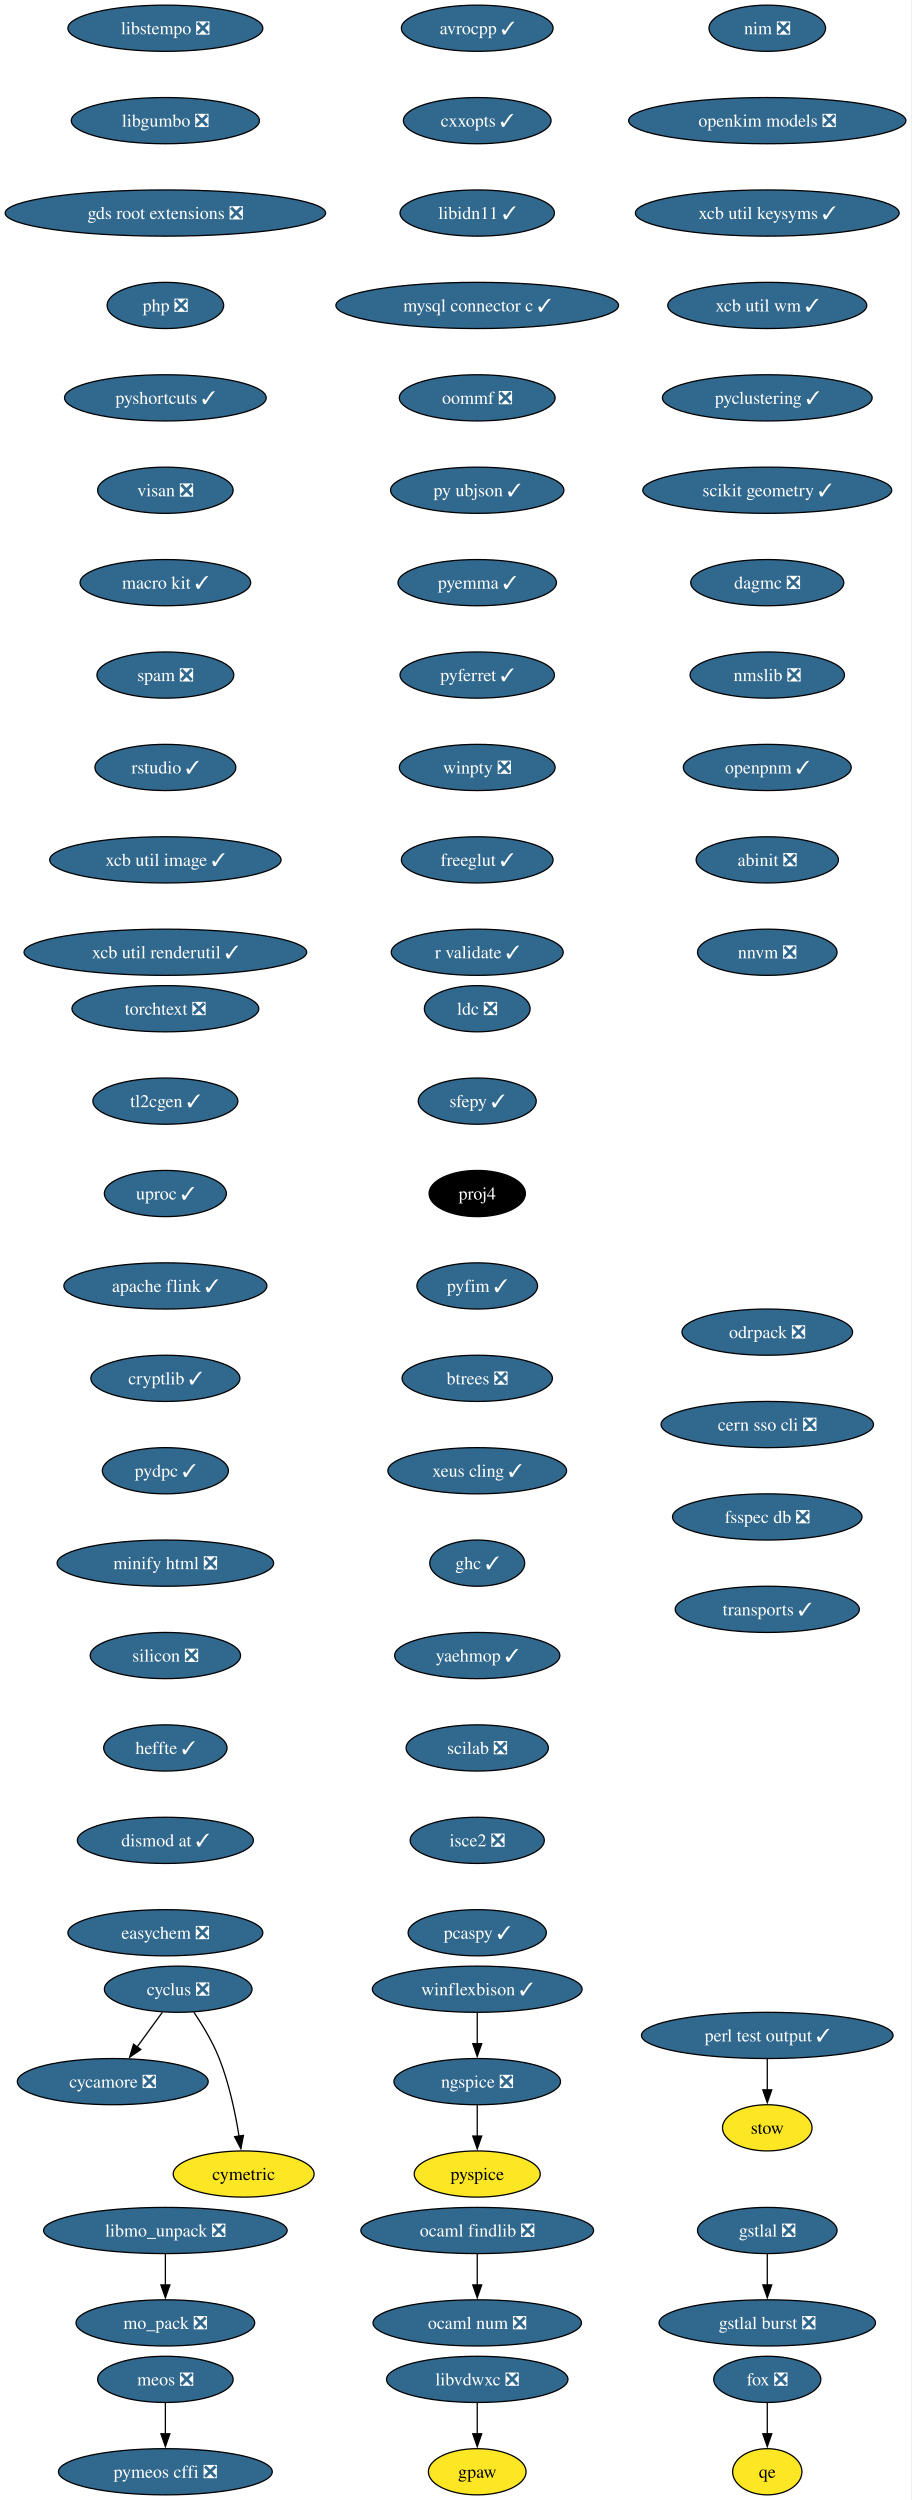
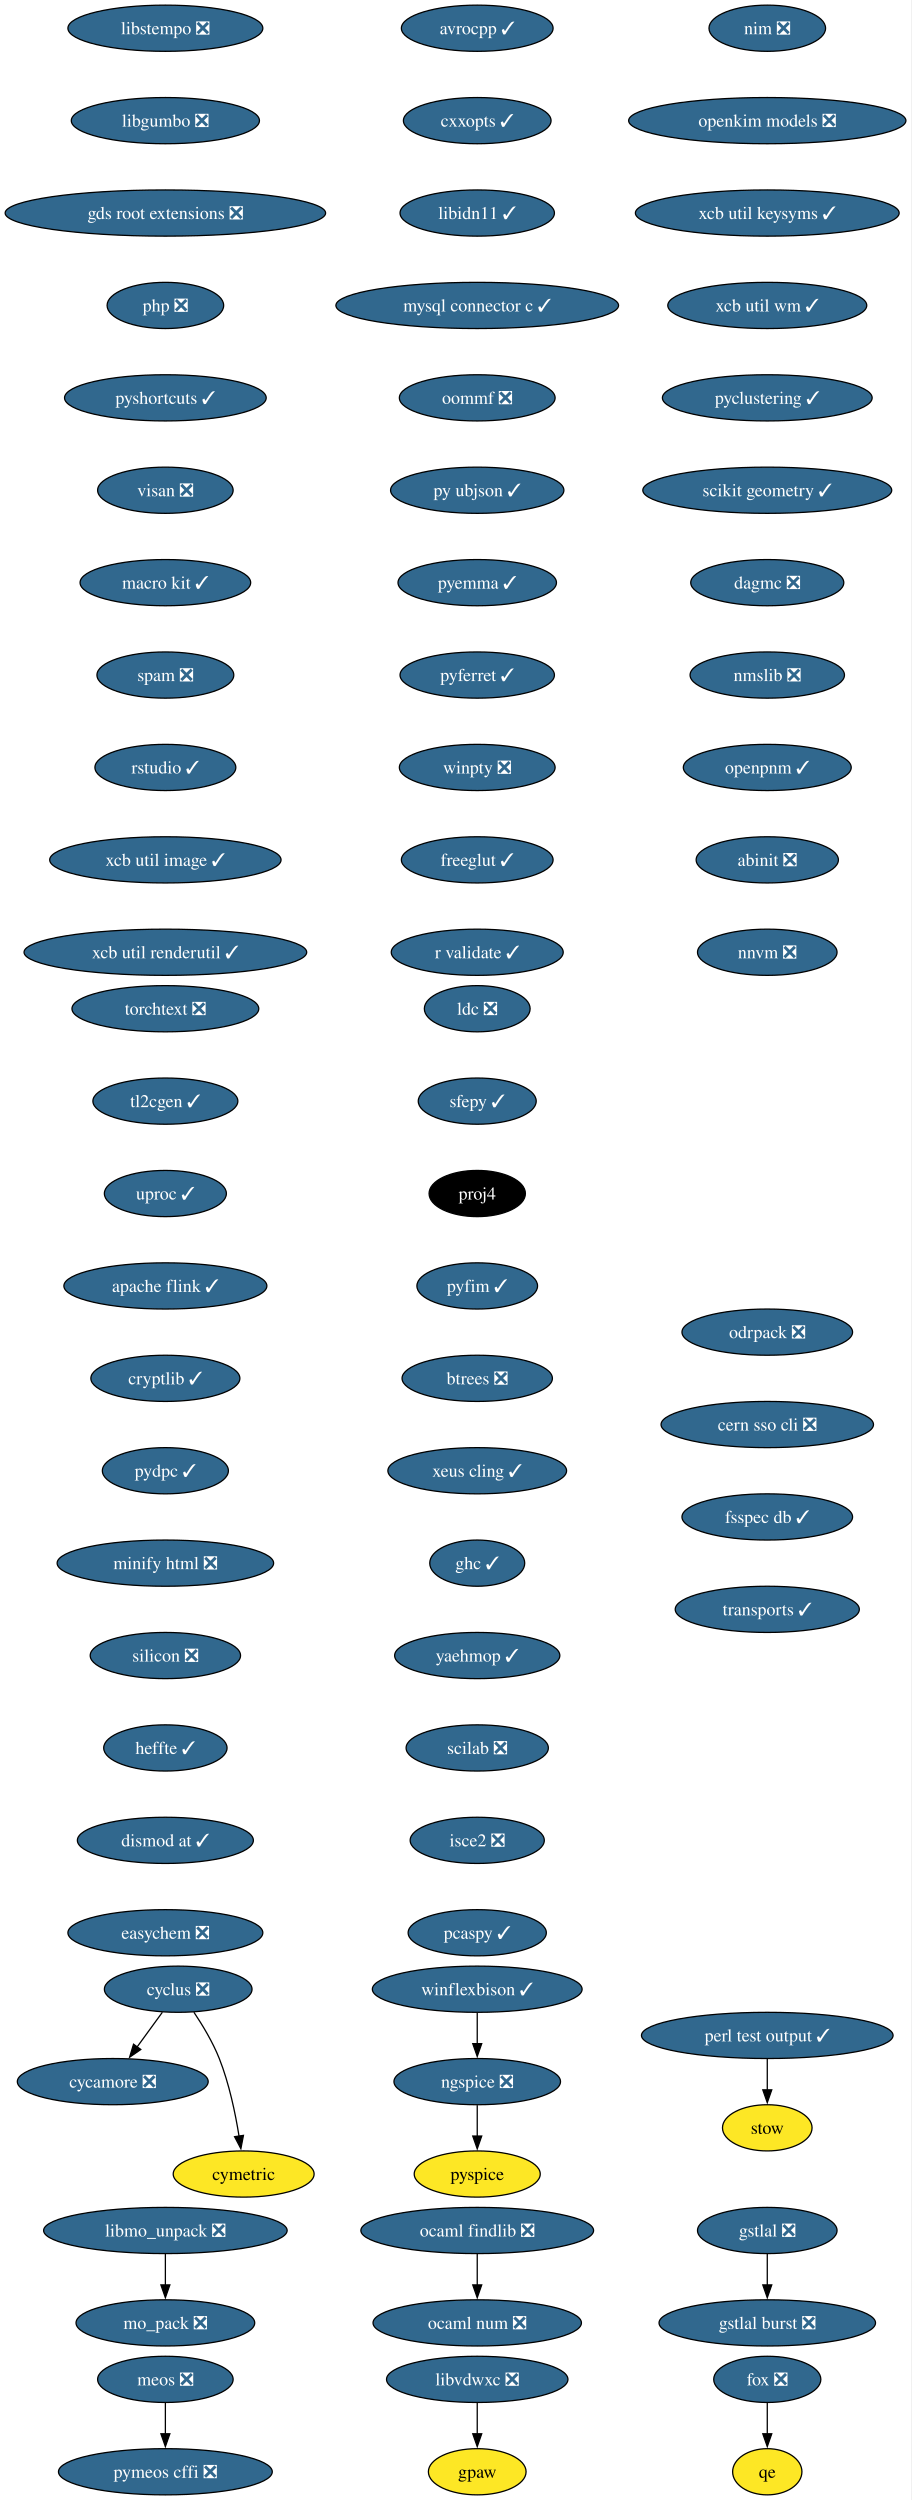
<svg xmlns="http://www.w3.org/2000/svg" xmlns:xlink="http://www.w3.org/1999/xlink" width="710pt" height="1948pt" viewBox="0.00 0.00 710.00 1948.00">
  <g id="graph0" class="graph" transform="scale(1 1) rotate(0) translate(4 1944)">
    <polygon fill="white" stroke="none" points="-4,4 -4,-1944 705.89,-1944 705.89,4 -4,4" />
    <g id="node1" class="node">
      <g id="a_node1">
        <a xlink:href="https://github.com/conda-forge/avrocpp-feedstock/pull/37" xlink:title="avrocpp ✓">
          <ellipse fill="#31688e" stroke="black" cx="367.86" cy="-1922" rx="59.1" ry="18" />
          <text xml:space="preserve" text-anchor="middle" x="367.86" y="-1917.33" font-family="Times,serif" font-size="14.00" fill="white">avrocpp ✓</text>
        </a>
      </g>
    </g>
    <g id="node2" class="node">
      <g id="a_node2">
        <a xlink:href="https://github.com/conda-forge/cxxopts-feedstock/pull/25" xlink:title="cxxopts ✓">
          <ellipse fill="#31688e" stroke="black" cx="367.86" cy="-1850" rx="57.52" ry="18" />
          <text xml:space="preserve" text-anchor="middle" x="367.86" y="-1845.33" font-family="Times,serif" font-size="14.00" fill="white">cxxopts ✓</text>
        </a>
      </g>
    </g>
    <g id="node3" class="node">
      <g id="a_node3">
        <a xlink:href="https://github.com/conda-forge/libidn11-feedstock/pull/12" xlink:title="libidn11 ✓">
          <ellipse fill="#31688e" stroke="black" cx="367.86" cy="-1778" rx="60.15" ry="18" />
          <text xml:space="preserve" text-anchor="middle" x="367.86" y="-1773.33" font-family="Times,serif" font-size="14.00" fill="white">libidn11 ✓</text>
        </a>
      </g>
    </g>
    <g id="node7" class="node">
      <g id="a_node7">
        <a xlink:href="https://github.com/conda-forge/mysql-connector-c-feedstock/pull/26" xlink:title="mysql connector c ✓">
          <ellipse fill="#31688e" stroke="black" cx="367.86" cy="-1706" rx="110.13" ry="18" />
          <text xml:space="preserve" text-anchor="middle" x="367.86" y="-1701.33" font-family="Times,serif" font-size="14.00" fill="white">mysql connector c ✓</text>
        </a>
      </g>
    </g>
    <g id="node4" class="node">
      <g id="a_node4">
        <a xlink:href="https://github.com/conda-forge/cycamore-feedstock/pull/31" xlink:title="cycamore ❎">
          <ellipse fill="#31688e" stroke="black" cx="83.86" cy="-322" rx="74.36" ry="18" />
          <text xml:space="preserve" text-anchor="middle" x="83.86" y="-317.32" font-family="Times,serif" font-size="14.00" fill="white">cycamore ❎</text>
        </a>
      </g>
    </g>
    <g id="node5" class="node">
      <g id="a_node5">
        <a xlink:href="https://github.com/conda-forge/cyclus-feedstock/pull/111" xlink:title="cyclus ❎">
          <ellipse fill="#31688e" stroke="black" cx="134.86" cy="-394" rx="57.52" ry="18" />
          <text xml:space="preserve" text-anchor="middle" x="134.86" y="-389.32" font-family="Times,serif" font-size="14.00" fill="white">cyclus ❎</text>
        </a>
      </g>
    </g>
    <g id="edge3" class="edge">
      <path fill="none" stroke="black" d="M122.52,-376.05C116.57,-367.89 109.3,-357.91 102.68,-348.82" />
      <polygon fill="black" stroke="black" points="105.7,-347.03 96.99,-341.01 100.05,-351.16 105.7,-347.03" />
    </g>
    <g id="node6" class="node">
      <g id="a_node6">
        <a xlink:href="https://github.com/conda-forge/cymetric-feedstock" xlink:title="cymetric">
          <ellipse fill="#fde725" stroke="black" cx="185.86" cy="-250" rx="54.89" ry="18" />
          <text xml:space="preserve" text-anchor="middle" x="185.86" y="-245.32" font-family="Times,serif" font-size="14.00">cymetric</text>
        </a>
      </g>
    </g>
    <g id="edge4" class="edge">
      <path fill="none" stroke="black" d="M147.07,-376.09C153.8,-366.04 161.8,-352.79 166.86,-340 174.56,-320.54 179.38,-297.4 182.24,-279.59" />
      <polygon fill="black" stroke="black" points="185.7,-280.12 183.69,-269.72 178.77,-279.1 185.7,-280.12" />
    </g>
    <g id="node10" class="node">
      <g id="a_node10">
        <a xlink:href="https://github.com/conda-forge/oommf-feedstock/pull/31" xlink:title="oommf ❎">
          <ellipse fill="#31688e" stroke="black" cx="367.86" cy="-1634" rx="60.68" ry="18" />
          <text xml:space="preserve" text-anchor="middle" x="367.86" y="-1629.33" font-family="Times,serif" font-size="14.00" fill="white">oommf ❎</text>
        </a>
      </g>
    </g>
    <g id="node8" class="node">
      <g id="a_node8">
        <a xlink:href="https://github.com/conda-forge/libmo_unpack-feedstock/pull/17" xlink:title="libmo_unpack ❎">
          <ellipse fill="#31688e" stroke="black" cx="124.86" cy="-206" rx="94.88" ry="18" />
          <text xml:space="preserve" text-anchor="middle" x="124.86" y="-201.33" font-family="Times,serif" font-size="14.00" fill="white">libmo_unpack ❎</text>
        </a>
      </g>
    </g>
    <g id="node9" class="node">
      <g id="a_node9">
        <a xlink:href="https://github.com/conda-forge/mo_pack-feedstock/pull/41" xlink:title="mo_pack ❎">
          <ellipse fill="#31688e" stroke="black" cx="124.86" cy="-134" rx="69.62" ry="18" />
          <text xml:space="preserve" text-anchor="middle" x="124.86" y="-129.32" font-family="Times,serif" font-size="14.00" fill="white">mo_pack ❎</text>
        </a>
      </g>
    </g>
    <g id="edge6" class="edge">
      <path fill="none" stroke="black" d="M124.86,-187.7C124.86,-180.41 124.86,-171.73 124.86,-163.54" />
      <polygon fill="black" stroke="black" points="128.36,-163.62 124.86,-153.62 121.36,-163.62 128.36,-163.62" />
    </g>
    <g id="node11" class="node">
      <g id="a_node11">
        <a xlink:href="https://github.com/conda-forge/py-ubjson-feedstock/pull/27" xlink:title="py ubjson ✓">
          <ellipse fill="#31688e" stroke="black" cx="367.86" cy="-1562" rx="67.52" ry="18" />
          <text xml:space="preserve" text-anchor="middle" x="367.86" y="-1557.33" font-family="Times,serif" font-size="14.00" fill="white">py ubjson ✓</text>
        </a>
      </g>
    </g>
    <g id="node12" class="node">
      <g id="a_node12">
        <a xlink:href="https://github.com/conda-forge/pyemma-feedstock/pull/45" xlink:title="pyemma ✓">
          <ellipse fill="#31688e" stroke="black" cx="367.86" cy="-1490" rx="61.73" ry="18" />
          <text xml:space="preserve" text-anchor="middle" x="367.86" y="-1485.33" font-family="Times,serif" font-size="14.00" fill="white">pyemma ✓</text>
        </a>
      </g>
    </g>
    <g id="node13" class="node">
      <g id="a_node13">
        <a xlink:href="https://github.com/conda-forge/pyferret-feedstock/pull/110" xlink:title="pyferret ✓">
          <ellipse fill="#31688e" stroke="black" cx="367.86" cy="-1418" rx="60.15" ry="18" />
          <text xml:space="preserve" text-anchor="middle" x="367.86" y="-1413.33" font-family="Times,serif" font-size="14.00" fill="white">pyferret ✓</text>
        </a>
      </g>
    </g>
    <g id="node14" class="node">
      <g id="a_node14">
        <a xlink:href="https://github.com/conda-forge/winpty-feedstock/pull/14" xlink:title="winpty ❎">
          <ellipse fill="#31688e" stroke="black" cx="367.86" cy="-1346" rx="60.68" ry="18" />
          <text xml:space="preserve" text-anchor="middle" x="367.86" y="-1341.33" font-family="Times,serif" font-size="14.00" fill="white">winpty ❎</text>
        </a>
      </g>
    </g>
    <g id="node15" class="node">
      <g id="a_node15">
        <a xlink:href="https://github.com/conda-forge/freeglut-feedstock/pull/44" xlink:title="freeglut ✓">
          <ellipse fill="#31688e" stroke="black" cx="367.86" cy="-1274" rx="59.1" ry="18" />
          <text xml:space="preserve" text-anchor="middle" x="367.86" y="-1269.33" font-family="Times,serif" font-size="14.00" fill="white">freeglut ✓</text>
        </a>
      </g>
    </g>
    <g id="node16" class="node">
      <g id="a_node16">
        <a xlink:href="https://github.com/conda-forge/r-validate-feedstock/pull/22" xlink:title="r validate ✓">
          <ellipse fill="#31688e" stroke="black" cx="367.86" cy="-1202" rx="66.99" ry="18" />
          <text xml:space="preserve" text-anchor="middle" x="367.86" y="-1197.33" font-family="Times,serif" font-size="14.00" fill="white">r validate ✓</text>
        </a>
      </g>
    </g>
    <g id="node17" class="node">
      <g id="a_node17">
        <a xlink:href="https://github.com/conda-forge/ldc-feedstock/pull/65" xlink:title="ldc ❎">
          <ellipse fill="#31688e" stroke="black" cx="367.86" cy="-1158" rx="41.21" ry="18" />
          <text xml:space="preserve" text-anchor="middle" x="367.86" y="-1153.33" font-family="Times,serif" font-size="14.00" fill="white">ldc ❎</text>
        </a>
      </g>
    </g>
    <g id="node18" class="node">
      <g id="a_node18">
        <a xlink:href="https://github.com/conda-forge/sfepy-feedstock/pull/78" xlink:title="sfepy ✓">
          <ellipse fill="#31688e" stroke="black" cx="367.86" cy="-1086" rx="45.95" ry="18" />
          <text xml:space="preserve" text-anchor="middle" x="367.86" y="-1081.33" font-family="Times,serif" font-size="14.00" fill="white">sfepy ✓</text>
        </a>
      </g>
    </g>
    <g id="node19" class="node">
      <g id="a_node19">
        <a xlink:href="https://github.com/conda-forge/proj4-feedstock" xlink:title="proj4">
          <ellipse fill="#000000" stroke="black" cx="367.86" cy="-1014" rx="37.53" ry="18" />
          <text xml:space="preserve" text-anchor="middle" x="367.86" y="-1009.33" font-family="Times,serif" font-size="14.00" fill="white">proj4</text>
        </a>
      </g>
    </g>
    <g id="node20" class="node">
      <g id="a_node20">
        <a xlink:href="https://github.com/conda-forge/pyfim-feedstock/pull/16" xlink:title="pyfim ✓">
          <ellipse fill="#31688e" stroke="black" cx="367.86" cy="-942" rx="47" ry="18" />
          <text xml:space="preserve" text-anchor="middle" x="367.86" y="-937.33" font-family="Times,serif" font-size="14.00" fill="white">pyfim ✓</text>
        </a>
      </g>
    </g>
    <g id="node21" class="node">
      <g id="a_node21">
        <a xlink:href="https://github.com/conda-forge/btrees-feedstock/pull/20" xlink:title="btrees ❎">
          <ellipse fill="#31688e" stroke="black" cx="367.86" cy="-870" rx="58.57" ry="18" />
          <text xml:space="preserve" text-anchor="middle" x="367.86" y="-865.33" font-family="Times,serif" font-size="14.00" fill="white">btrees ❎</text>
        </a>
      </g>
    </g>
    <g id="node22" class="node">
      <g id="a_node22">
        <a xlink:href="https://github.com/conda-forge/xeus-cling-feedstock/pull/69" xlink:title="xeus cling ✓">
          <ellipse fill="#31688e" stroke="black" cx="367.86" cy="-798" rx="69.62" ry="18" />
          <text xml:space="preserve" text-anchor="middle" x="367.86" y="-793.33" font-family="Times,serif" font-size="14.00" fill="white">xeus cling ✓</text>
        </a>
      </g>
    </g>
    <g id="node23" class="node">
      <g id="a_node23">
        <a xlink:href="https://github.com/conda-forge/ghc-feedstock/pull/43" xlink:title="ghc ✓">
          <ellipse fill="#31688e" stroke="black" cx="367.86" cy="-726" rx="37" ry="18" />
          <text xml:space="preserve" text-anchor="middle" x="367.86" y="-721.33" font-family="Times,serif" font-size="14.00" fill="white">ghc ✓</text>
        </a>
      </g>
    </g>
    <g id="node24" class="node">
      <g id="a_node24">
        <a xlink:href="https://github.com/conda-forge/yaehmop-feedstock/pull/14" xlink:title="yaehmop ✓">
          <ellipse fill="#31688e" stroke="black" cx="367.86" cy="-654" rx="64.36" ry="18" />
          <text xml:space="preserve" text-anchor="middle" x="367.86" y="-649.33" font-family="Times,serif" font-size="14.00" fill="white">yaehmop ✓</text>
        </a>
      </g>
    </g>
    <g id="node25" class="node">
      <g id="a_node25">
        <a xlink:href="https://github.com/conda-forge/scilab-feedstock/pull/60" xlink:title="scilab ❎">
          <ellipse fill="#31688e" stroke="black" cx="367.86" cy="-582" rx="55.42" ry="18" />
          <text xml:space="preserve" text-anchor="middle" x="367.86" y="-577.33" font-family="Times,serif" font-size="14.00" fill="white">scilab ❎</text>
        </a>
      </g>
    </g>
    <g id="node30" class="node">
      <g id="a_node30">
        <a xlink:href="https://github.com/conda-forge/isce2-feedstock/pull/89" xlink:title="isce2 ❎">
          <ellipse fill="#31688e" stroke="black" cx="367.86" cy="-510" rx="52.26" ry="18" />
          <text xml:space="preserve" text-anchor="middle" x="367.86" y="-505.32" font-family="Times,serif" font-size="14.00" fill="white">isce2 ❎</text>
        </a>
      </g>
    </g>
    <g id="node26" class="node">
      <g id="a_node26">
        <a xlink:href="https://github.com/conda-forge/gstlal-feedstock/pull/22" xlink:title="gstlal ❎">
          <ellipse fill="#31688e" stroke="black" cx="593.86" cy="-206" rx="54.36" ry="18" />
          <text xml:space="preserve" text-anchor="middle" x="593.86" y="-201.33" font-family="Times,serif" font-size="14.00" fill="white">gstlal ❎</text>
        </a>
      </g>
    </g>
    <g id="node27" class="node">
      <g id="a_node27">
        <a xlink:href="https://github.com/conda-forge/gstlal-burst-feedstock/pull/18" xlink:title="gstlal burst ❎">
          <ellipse fill="#31688e" stroke="black" cx="593.86" cy="-134" rx="84.35" ry="18" />
          <text xml:space="preserve" text-anchor="middle" x="593.86" y="-129.32" font-family="Times,serif" font-size="14.00" fill="white">gstlal burst ❎</text>
        </a>
      </g>
    </g>
    <g id="edge22" class="edge">
      <path fill="none" stroke="black" d="M593.86,-187.7C593.86,-180.41 593.86,-171.73 593.86,-163.54" />
      <polygon fill="black" stroke="black" points="597.36,-163.62 593.86,-153.62 590.36,-163.62 597.36,-163.62" />
    </g>
    <g id="node28" class="node">
      <g id="a_node28">
        <a xlink:href="https://github.com/conda-forge/ocaml-findlib-feedstock/pull/12" xlink:title="ocaml findlib ❎">
          <ellipse fill="#31688e" stroke="black" cx="367.86" cy="-206" rx="90.67" ry="18" />
          <text xml:space="preserve" text-anchor="middle" x="367.86" y="-201.33" font-family="Times,serif" font-size="14.00" fill="white">ocaml findlib ❎</text>
        </a>
      </g>
    </g>
    <g id="node29" class="node">
      <g id="a_node29">
        <a xlink:href="https://github.com/conda-forge/ocaml-num-feedstock/pull/9" xlink:title="ocaml num ❎">
          <ellipse fill="#31688e" stroke="black" cx="367.86" cy="-134" rx="81.2" ry="18" />
          <text xml:space="preserve" text-anchor="middle" x="367.86" y="-129.32" font-family="Times,serif" font-size="14.00" fill="white">ocaml num ❎</text>
        </a>
      </g>
    </g>
    <g id="edge23" class="edge">
      <path fill="none" stroke="black" d="M367.86,-187.7C367.86,-180.41 367.86,-171.73 367.86,-163.54" />
      <polygon fill="black" stroke="black" points="371.36,-163.62 367.86,-153.62 364.36,-163.62 371.36,-163.62" />
    </g>
    <g id="node32" class="node">
      <g id="a_node32">
        <a xlink:href="https://github.com/conda-forge/pcaspy-feedstock/pull/21" xlink:title="pcaspy ✓">
          <ellipse fill="#31688e" stroke="black" cx="367.86" cy="-438" rx="53.84" ry="18" />
          <text xml:space="preserve" text-anchor="middle" x="367.86" y="-433.32" font-family="Times,serif" font-size="14.00" fill="white">pcaspy ✓</text>
        </a>
      </g>
    </g>
    <g id="node31" class="node">
      <g id="a_node31">
        <a xlink:href="https://github.com/conda-forge/gpaw-feedstock" xlink:title="gpaw">
          <ellipse fill="#fde725" stroke="black" cx="367.86" cy="-18" rx="38.06" ry="18" />
          <text xml:space="preserve" text-anchor="middle" x="367.86" y="-13.32" font-family="Times,serif" font-size="14.00">gpaw</text>
        </a>
      </g>
    </g>
    <g id="node33" class="node">
      <g id="a_node33">
        <a xlink:href="https://github.com/conda-forge/nim-feedstock/pull/19" xlink:title="nim ❎">
          <ellipse fill="#31688e" stroke="black" cx="593.86" cy="-1922" rx="45.42" ry="18" />
          <text xml:space="preserve" text-anchor="middle" x="593.86" y="-1917.33" font-family="Times,serif" font-size="14.00" fill="white">nim ❎</text>
        </a>
      </g>
    </g>
    <g id="node34" class="node">
      <g id="a_node34">
        <a xlink:href="https://github.com/conda-forge/openkim-models-feedstock/pull/15" xlink:title="openkim models ❎">
          <ellipse fill="#31688e" stroke="black" cx="593.86" cy="-1850" rx="108.03" ry="18" />
          <text xml:space="preserve" text-anchor="middle" x="593.86" y="-1845.33" font-family="Times,serif" font-size="14.00" fill="white">openkim models ❎</text>
        </a>
      </g>
    </g>
    <g id="node35" class="node">
      <g id="a_node35">
        <a xlink:href="https://github.com/conda-forge/xcb-util-keysyms-feedstock/pull/6" xlink:title="xcb util keysyms ✓">
          <ellipse fill="#31688e" stroke="black" cx="593.86" cy="-1778" rx="102.77" ry="18" />
          <text xml:space="preserve" text-anchor="middle" x="593.86" y="-1773.33" font-family="Times,serif" font-size="14.00" fill="white">xcb util keysyms ✓</text>
        </a>
      </g>
    </g>
    <g id="node36" class="node">
      <g id="a_node36">
        <a xlink:href="https://github.com/conda-forge/xcb-util-wm-feedstock/pull/4" xlink:title="xcb util wm ✓">
          <ellipse fill="#31688e" stroke="black" cx="593.86" cy="-1706" rx="77.52" ry="18" />
          <text xml:space="preserve" text-anchor="middle" x="593.86" y="-1701.33" font-family="Times,serif" font-size="14.00" fill="white">xcb util wm ✓</text>
        </a>
      </g>
    </g>
    <g id="node37" class="node">
      <g id="a_node37">
        <a xlink:href="https://github.com/conda-forge/pyclustering-feedstock/pull/21" xlink:title="pyclustering ✓">
          <ellipse fill="#31688e" stroke="black" cx="593.86" cy="-1634" rx="81.72" ry="18" />
          <text xml:space="preserve" text-anchor="middle" x="593.86" y="-1629.33" font-family="Times,serif" font-size="14.00" fill="white">pyclustering ✓</text>
        </a>
      </g>
    </g>
    <g id="node41" class="node">
      <g id="a_node41">
        <a xlink:href="https://github.com/conda-forge/scikit-geometry-feedstock/pull/15" xlink:title="scikit geometry ✓">
          <ellipse fill="#31688e" stroke="black" cx="593.86" cy="-1562" rx="96.98" ry="18" />
          <text xml:space="preserve" text-anchor="middle" x="593.86" y="-1557.33" font-family="Times,serif" font-size="14.00" fill="white">scikit geometry ✓</text>
        </a>
      </g>
    </g>
    <g id="node38" class="node">
      <g id="a_node38">
        <a xlink:href="https://github.com/conda-forge/winflexbison-feedstock/pull/12" xlink:title="winflexbison ✓">
          <ellipse fill="#31688e" stroke="black" cx="367.86" cy="-394" rx="81.72" ry="18" />
          <text xml:space="preserve" text-anchor="middle" x="367.86" y="-389.32" font-family="Times,serif" font-size="14.00" fill="white">winflexbison ✓</text>
        </a>
      </g>
    </g>
    <g id="node39" class="node">
      <g id="a_node39">
        <a xlink:href="https://github.com/conda-forge/ngspice-feedstock/pull/39" xlink:title="ngspice ❎">
          <ellipse fill="#31688e" stroke="black" cx="367.86" cy="-322" rx="64.89" ry="18" />
          <text xml:space="preserve" text-anchor="middle" x="367.86" y="-317.32" font-family="Times,serif" font-size="14.00" fill="white">ngspice ❎</text>
        </a>
      </g>
    </g>
    <g id="edge30" class="edge">
      <path fill="none" stroke="black" d="M367.86,-375.7C367.86,-368.41 367.86,-359.73 367.86,-351.54" />
      <polygon fill="black" stroke="black" points="371.36,-351.62 367.86,-341.62 364.36,-351.62 371.36,-351.62" />
    </g>
    <g id="node40" class="node">
      <g id="a_node40">
        <a xlink:href="https://github.com/conda-forge/pyspice-feedstock" xlink:title="pyspice">
          <ellipse fill="#fde725" stroke="black" cx="367.86" cy="-250" rx="49.1" ry="18" />
          <text xml:space="preserve" text-anchor="middle" x="367.86" y="-245.32" font-family="Times,serif" font-size="14.00">pyspice</text>
        </a>
      </g>
    </g>
    <g id="edge31" class="edge">
      <path fill="none" stroke="black" d="M367.86,-303.7C367.86,-296.41 367.86,-287.73 367.86,-279.54" />
      <polygon fill="black" stroke="black" points="371.36,-279.62 367.86,-269.62 364.36,-279.62 371.36,-279.62" />
    </g>
    <g id="node42" class="node">
      <g id="a_node42">
        <a xlink:href="https://github.com/conda-forge/dagmc-feedstock/pull/39" xlink:title="dagmc ❎">
          <ellipse fill="#31688e" stroke="black" cx="593.86" cy="-1490" rx="59.63" ry="18" />
          <text xml:space="preserve" text-anchor="middle" x="593.86" y="-1485.33" font-family="Times,serif" font-size="14.00" fill="white">dagmc ❎</text>
        </a>
      </g>
    </g>
    <g id="node43" class="node">
      <g id="a_node43">
        <a xlink:href="https://github.com/conda-forge/nmslib-feedstock/pull/28" xlink:title="nmslib ❎">
          <ellipse fill="#31688e" stroke="black" cx="593.86" cy="-1418" rx="60.15" ry="18" />
          <text xml:space="preserve" text-anchor="middle" x="593.86" y="-1413.33" font-family="Times,serif" font-size="14.00" fill="white">nmslib ❎</text>
        </a>
      </g>
    </g>
    <g id="node46" class="node">
      <g id="a_node46">
        <a xlink:href="https://github.com/conda-forge/openpnm-feedstock/pull/40" xlink:title="openpnm ✓">
          <ellipse fill="#31688e" stroke="black" cx="593.86" cy="-1346" rx="65.41" ry="18" />
          <text xml:space="preserve" text-anchor="middle" x="593.86" y="-1341.33" font-family="Times,serif" font-size="14.00" fill="white">openpnm ✓</text>
        </a>
      </g>
    </g>
    <g id="node44" class="node">
      <g id="a_node44">
        <a xlink:href="https://github.com/conda-forge/fox-feedstock/pull/8" xlink:title="fox ❎">
          <ellipse fill="#31688e" stroke="black" cx="593.86" cy="-90" rx="41.74" ry="18" />
          <text xml:space="preserve" text-anchor="middle" x="593.86" y="-85.33" font-family="Times,serif" font-size="14.00" fill="white">fox ❎</text>
        </a>
      </g>
    </g>
    <g id="node45" class="node">
      <g id="a_node45">
        <a xlink:href="https://github.com/conda-forge/qe-feedstock" xlink:title="qe">
          <ellipse fill="#fde725" stroke="black" cx="593.86" cy="-18" rx="27" ry="18" />
          <text xml:space="preserve" text-anchor="middle" x="593.86" y="-13.32" font-family="Times,serif" font-size="14.00">qe</text>
        </a>
      </g>
    </g>
    <g id="edge35" class="edge">
      <path fill="none" stroke="black" d="M593.86,-71.7C593.86,-64.41 593.86,-55.73 593.86,-47.54" />
      <polygon fill="black" stroke="black" points="597.36,-47.62 593.86,-37.62 590.36,-47.62 597.36,-47.62" />
    </g>
    <g id="node47" class="node">
      <g id="a_node47">
        <a xlink:href="https://github.com/conda-forge/abinit-feedstock/pull/84" xlink:title="abinit ❎">
          <ellipse fill="#31688e" stroke="black" cx="593.86" cy="-1274" rx="55.42" ry="18" />
          <text xml:space="preserve" text-anchor="middle" x="593.86" y="-1269.33" font-family="Times,serif" font-size="14.00" fill="white">abinit ❎</text>
        </a>
      </g>
    </g>
    <g id="node48" class="node">
      <g id="a_node48">
        <a xlink:href="https://github.com/conda-forge/nnvm-feedstock/pull/13" xlink:title="nnvm ❎">
          <ellipse fill="#31688e" stroke="black" cx="593.86" cy="-1202" rx="54.36" ry="18" />
          <text xml:space="preserve" text-anchor="middle" x="593.86" y="-1197.33" font-family="Times,serif" font-size="14.00" fill="white">nnvm ❎</text>
        </a>
      </g>
    </g>
    <g id="node49" class="node">
      <g id="a_node49">
        <a xlink:href="https://github.com/conda-forge/libstempo-feedstock/pull/45" xlink:title="libstempo ❎">
          <ellipse fill="#31688e" stroke="black" cx="124.86" cy="-1922" rx="75.94" ry="18" />
          <text xml:space="preserve" text-anchor="middle" x="124.86" y="-1917.33" font-family="Times,serif" font-size="14.00" fill="white">libstempo ❎</text>
        </a>
      </g>
    </g>
    <g id="node50" class="node">
      <g id="a_node50">
        <a xlink:href="https://github.com/conda-forge/libgumbo-feedstock/pull/3" xlink:title="libgumbo ❎">
          <ellipse fill="#31688e" stroke="black" cx="124.86" cy="-1850" rx="73.3" ry="18" />
          <text xml:space="preserve" text-anchor="middle" x="124.86" y="-1845.33" font-family="Times,serif" font-size="14.00" fill="white">libgumbo ❎</text>
        </a>
      </g>
    </g>
    <g id="node51" class="node">
      <g id="a_node51">
        <a xlink:href="https://github.com/conda-forge/gds-root-extensions-feedstock/pull/29" xlink:title="gds root extensions ❎">
          <ellipse fill="#31688e" stroke="black" cx="124.86" cy="-1778" rx="124.86" ry="18" />
          <text xml:space="preserve" text-anchor="middle" x="124.86" y="-1773.33" font-family="Times,serif" font-size="14.00" fill="white">gds root extensions ❎</text>
        </a>
      </g>
    </g>
    <g id="node52" class="node">
      <g id="a_node52">
        <a xlink:href="https://github.com/conda-forge/php-feedstock/pull/55" xlink:title="php ❎">
          <ellipse fill="#31688e" stroke="black" cx="124.86" cy="-1706" rx="45.42" ry="18" />
          <text xml:space="preserve" text-anchor="middle" x="124.86" y="-1701.33" font-family="Times,serif" font-size="14.00" fill="white">php ❎</text>
        </a>
      </g>
    </g>
    <g id="node53" class="node">
      <g id="a_node53">
        <a xlink:href="https://github.com/conda-forge/pyshortcuts-feedstock/pull/28" xlink:title="pyshortcuts ✓">
          <ellipse fill="#31688e" stroke="black" cx="124.86" cy="-1634" rx="78.57" ry="18" />
          <text xml:space="preserve" text-anchor="middle" x="124.86" y="-1629.33" font-family="Times,serif" font-size="14.00" fill="white">pyshortcuts ✓</text>
        </a>
      </g>
    </g>
    <g id="node54" class="node">
      <g id="a_node54">
        <a xlink:href="https://github.com/conda-forge/visan-feedstock/pull/18" xlink:title="visan ❎">
          <ellipse fill="#31688e" stroke="black" cx="124.86" cy="-1562" rx="52.79" ry="18" />
          <text xml:space="preserve" text-anchor="middle" x="124.86" y="-1557.33" font-family="Times,serif" font-size="14.00" fill="white">visan ❎</text>
        </a>
      </g>
    </g>
    <g id="node55" class="node">
      <g id="a_node55">
        <a xlink:href="https://github.com/conda-forge/macro-kit-feedstock/pull/24" xlink:title="macro kit ✓">
          <ellipse fill="#31688e" stroke="black" cx="124.86" cy="-1490" rx="66.47" ry="18" />
          <text xml:space="preserve" text-anchor="middle" x="124.86" y="-1485.33" font-family="Times,serif" font-size="14.00" fill="white">macro kit ✓</text>
        </a>
      </g>
    </g>
    <g id="node58" class="node">
      <g id="a_node58">
        <a xlink:href="https://github.com/conda-forge/spam-feedstock/pull/2" xlink:title="spam ❎">
          <ellipse fill="#31688e" stroke="black" cx="124.86" cy="-1418" rx="53.31" ry="18" />
          <text xml:space="preserve" text-anchor="middle" x="124.86" y="-1413.33" font-family="Times,serif" font-size="14.00" fill="white">spam ❎</text>
        </a>
      </g>
    </g>
    <g id="node56" class="node">
      <g id="a_node56">
        <a xlink:href="https://github.com/conda-forge/stow-feedstock" xlink:title="stow">
          <ellipse fill="#fde725" stroke="black" cx="593.86" cy="-286" rx="34.9" ry="18" />
          <text xml:space="preserve" text-anchor="middle" x="593.86" y="-281.32" font-family="Times,serif" font-size="14.00">stow</text>
        </a>
      </g>
    </g>
    <g id="node57" class="node">
      <g id="a_node57">
        <a xlink:href="https://github.com/conda-forge/perl-test-output-feedstock/pull/4" xlink:title="perl test output ✓">
          <ellipse fill="#31688e" stroke="black" cx="593.86" cy="-358" rx="98.03" ry="18" />
          <text xml:space="preserve" text-anchor="middle" x="593.86" y="-353.32" font-family="Times,serif" font-size="14.00" fill="white">perl test output ✓</text>
        </a>
      </g>
    </g>
    <g id="edge45" class="edge">
      <path fill="none" stroke="black" d="M593.86,-339.7C593.86,-332.41 593.86,-323.73 593.86,-315.54" />
      <polygon fill="black" stroke="black" points="597.36,-315.62 593.86,-305.62 590.36,-315.62 597.36,-315.62" />
    </g>
    <g id="node60" class="node">
      <g id="a_node60">
        <a xlink:href="https://github.com/conda-forge/rstudio-feedstock/pull/35" xlink:title="rstudio ✓">
          <ellipse fill="#31688e" stroke="black" cx="124.86" cy="-1346" rx="54.89" ry="18" />
          <text xml:space="preserve" text-anchor="middle" x="124.86" y="-1341.33" font-family="Times,serif" font-size="14.00" fill="white">rstudio ✓</text>
        </a>
      </g>
    </g>
    <g id="node59" class="node">
      <g id="a_node59">
        <a xlink:href="https://github.com/conda-forge/libvdwxc-feedstock/pull/12" xlink:title="libvdwxc ❎">
          <ellipse fill="#31688e" stroke="black" cx="367.86" cy="-90" rx="70.68" ry="18" />
          <text xml:space="preserve" text-anchor="middle" x="367.86" y="-85.33" font-family="Times,serif" font-size="14.00" fill="white">libvdwxc ❎</text>
        </a>
      </g>
    </g>
    <g id="edge47" class="edge">
      <path fill="none" stroke="black" d="M367.86,-71.7C367.86,-64.41 367.86,-55.73 367.86,-47.54" />
      <polygon fill="black" stroke="black" points="371.36,-47.62 367.86,-37.62 364.36,-47.62 371.36,-47.62" />
    </g>
    <g id="node61" class="node">
      <g id="a_node61">
        <a xlink:href="https://github.com/conda-forge/xcb-util-image-feedstock/pull/6" xlink:title="xcb util image ✓">
          <ellipse fill="#31688e" stroke="black" cx="124.86" cy="-1274" rx="90.14" ry="18" />
          <text xml:space="preserve" text-anchor="middle" x="124.86" y="-1269.33" font-family="Times,serif" font-size="14.00" fill="white">xcb util image ✓</text>
        </a>
      </g>
    </g>
    <g id="node62" class="node">
      <g id="a_node62">
        <a xlink:href="https://github.com/conda-forge/xcb-util-renderutil-feedstock/pull/7" xlink:title="xcb util renderutil ✓">
          <ellipse fill="#31688e" stroke="black" cx="124.86" cy="-1202" rx="110.13" ry="18" />
          <text xml:space="preserve" text-anchor="middle" x="124.86" y="-1197.33" font-family="Times,serif" font-size="14.00" fill="white">xcb util renderutil ✓</text>
        </a>
      </g>
    </g>
    <g id="node63" class="node">
      <g id="a_node63">
        <a xlink:href="https://github.com/conda-forge/torchtext-feedstock/pull/7" xlink:title="torchtext ❎">
          <ellipse fill="#31688e" stroke="black" cx="124.86" cy="-1158" rx="72.78" ry="18" />
          <text xml:space="preserve" text-anchor="middle" x="124.86" y="-1153.33" font-family="Times,serif" font-size="14.00" fill="white">torchtext ❎</text>
        </a>
      </g>
    </g>
    <g id="node64" class="node">
      <g id="a_node64">
        <a xlink:href="https://github.com/conda-forge/tl2cgen-feedstock/pull/14" xlink:title="tl2cgen ✓">
          <ellipse fill="#31688e" stroke="black" cx="124.86" cy="-1086" rx="56.47" ry="18" />
          <text xml:space="preserve" text-anchor="middle" x="124.86" y="-1081.33" font-family="Times,serif" font-size="14.00" fill="white">tl2cgen ✓</text>
        </a>
      </g>
    </g>
    <g id="node65" class="node">
      <g id="a_node65">
        <a xlink:href="https://github.com/conda-forge/uproc-feedstock/pull/1" xlink:title="uproc ✓">
          <ellipse fill="#31688e" stroke="black" cx="124.86" cy="-1014" rx="47.53" ry="18" />
          <text xml:space="preserve" text-anchor="middle" x="124.86" y="-1009.33" font-family="Times,serif" font-size="14.00" fill="white">uproc ✓</text>
        </a>
      </g>
    </g>
    <g id="node66" class="node">
      <g id="a_node66">
        <a xlink:href="https://github.com/conda-forge/apache-flink-feedstock/pull/11" xlink:title="apache flink ✓">
          <ellipse fill="#31688e" stroke="black" cx="124.86" cy="-942" rx="79.09" ry="18" />
          <text xml:space="preserve" text-anchor="middle" x="124.86" y="-937.33" font-family="Times,serif" font-size="14.00" fill="white">apache flink ✓</text>
        </a>
      </g>
    </g>
    <g id="node67" class="node">
      <g id="a_node67">
        <a xlink:href="https://github.com/conda-forge/cryptlib-feedstock/pull/6" xlink:title="cryptlib ✓">
          <ellipse fill="#31688e" stroke="black" cx="124.86" cy="-870" rx="58.05" ry="18" />
          <text xml:space="preserve" text-anchor="middle" x="124.86" y="-865.33" font-family="Times,serif" font-size="14.00" fill="white">cryptlib ✓</text>
        </a>
      </g>
    </g>
    <g id="node68" class="node">
      <g id="a_node68">
        <a xlink:href="https://github.com/conda-forge/pydpc-feedstock/pull/16" xlink:title="pydpc ✓">
          <ellipse fill="#31688e" stroke="black" cx="124.86" cy="-798" rx="49.1" ry="18" />
          <text xml:space="preserve" text-anchor="middle" x="124.86" y="-793.33" font-family="Times,serif" font-size="14.00" fill="white">pydpc ✓</text>
        </a>
      </g>
    </g>
    <g id="node69" class="node">
      <g id="a_node69">
        <a xlink:href="https://github.com/conda-forge/minify-html-feedstock/pull/11" xlink:title="minify html ❎">
          <ellipse fill="#31688e" stroke="black" cx="124.86" cy="-726" rx="84.35" ry="18" />
          <text xml:space="preserve" text-anchor="middle" x="124.86" y="-721.33" font-family="Times,serif" font-size="14.00" fill="white">minify html ❎</text>
        </a>
      </g>
    </g>
    <g id="node72" class="node">
      <g id="a_node72">
        <a xlink:href="https://github.com/conda-forge/silicon-feedstock/pull/7" xlink:title="silicon ❎">
          <ellipse fill="#31688e" stroke="black" cx="124.86" cy="-654" rx="58.57" ry="18" />
          <text xml:space="preserve" text-anchor="middle" x="124.86" y="-649.33" font-family="Times,serif" font-size="14.00" fill="white">silicon ❎</text>
        </a>
      </g>
    </g>
    <g id="node70" class="node">
      <g id="a_node70">
        <a xlink:href="https://github.com/conda-forge/meos-feedstock/pull/18" xlink:title="meos ❎">
          <ellipse fill="#31688e" stroke="black" cx="124.86" cy="-90" rx="52.79" ry="18" />
          <text xml:space="preserve" text-anchor="middle" x="124.86" y="-85.33" font-family="Times,serif" font-size="14.00" fill="white">meos ❎</text>
        </a>
      </g>
    </g>
    <g id="node71" class="node">
      <g id="a_node71">
        <a xlink:href="https://github.com/conda-forge/pymeos-cffi-feedstock/pull/11" xlink:title="pymeos cffi ❎">
          <ellipse fill="#31688e" stroke="black" cx="124.86" cy="-18" rx="83.3" ry="18" />
          <text xml:space="preserve" text-anchor="middle" x="124.86" y="-13.32" font-family="Times,serif" font-size="14.00" fill="white">pymeos cffi ❎</text>
        </a>
      </g>
    </g>
    <g id="edge57" class="edge">
      <path fill="none" stroke="black" d="M124.86,-71.7C124.86,-64.41 124.86,-55.73 124.86,-47.54" />
      <polygon fill="black" stroke="black" points="128.36,-47.62 124.86,-37.62 121.36,-47.62 128.36,-47.62" />
    </g>
    <g id="node73" class="node">
      <g id="a_node73">
        <a xlink:href="https://github.com/conda-forge/heffte-feedstock/pull/9" xlink:title="heffte ✓">
          <ellipse fill="#31688e" stroke="black" cx="124.86" cy="-582" rx="48.05" ry="18" />
          <text xml:space="preserve" text-anchor="middle" x="124.86" y="-577.33" font-family="Times,serif" font-size="14.00" fill="white">heffte ✓</text>
        </a>
      </g>
    </g>
    <g id="node74" class="node">
      <g id="a_node74">
        <a xlink:href="https://github.com/conda-forge/dismod-at-feedstock/pull/17" xlink:title="dismod at ✓">
          <ellipse fill="#31688e" stroke="black" cx="124.86" cy="-510" rx="68.57" ry="18" />
          <text xml:space="preserve" text-anchor="middle" x="124.86" y="-505.32" font-family="Times,serif" font-size="14.00" fill="white">dismod at ✓</text>
        </a>
      </g>
    </g>
    <g id="node75" class="node">
      <g id="a_node75">
        <a xlink:href="https://github.com/conda-forge/easychem-feedstock/pull/3" xlink:title="easychem ❎">
          <ellipse fill="#31688e" stroke="black" cx="124.86" cy="-438" rx="75.94" ry="18" />
          <text xml:space="preserve" text-anchor="middle" x="124.86" y="-433.32" font-family="Times,serif" font-size="14.00" fill="white">easychem ❎</text>
        </a>
      </g>
    </g>
    <g id="node76" class="node">
      <g id="a_node76">
        <a xlink:href="https://github.com/conda-forge/odrpack-feedstock/pull/9" xlink:title="odrpack ❎">
          <ellipse fill="#31688e" stroke="black" cx="593.86" cy="-906" rx="66.47" ry="18" />
          <text xml:space="preserve" text-anchor="middle" x="593.86" y="-901.33" font-family="Times,serif" font-size="14.00" fill="white">odrpack ❎</text>
        </a>
      </g>
    </g>
    <g id="node77" class="node">
      <g id="a_node77">
        <a xlink:href="https://github.com/conda-forge/cern-sso-cli-feedstock/pull/10" xlink:title="cern sso cli ❎">
          <ellipse fill="#31688e" stroke="black" cx="593.86" cy="-834" rx="82.77" ry="18" />
          <text xml:space="preserve" text-anchor="middle" x="593.86" y="-829.33" font-family="Times,serif" font-size="14.00" fill="white">cern sso cli ❎</text>
        </a>
      </g>
    </g>
    <g id="node78" class="node">
      <g id="a_node78">
-         <a xlink:href="https://github.com/conda-forge/fsspec-db-feedstock/pull/4" xlink:title="fsspec db ❎">
-           <ellipse fill="#31688e" stroke="black" cx="593.86" cy="-762" rx="73.83" ry="18" />
-           <text xml:space="preserve" text-anchor="middle" x="593.86" y="-757.33" font-family="Times,serif" font-size="14.00" fill="white">fsspec db ❎</text>
+         <a xlink:href="https://github.com/conda-forge/fsspec-db-feedstock/pull/4" xlink:title="fsspec db ✓">
+           <ellipse fill="#31688e" stroke="black" cx="593.86" cy="-762" rx="66.47" ry="18" />
+           <text xml:space="preserve" text-anchor="middle" x="593.86" y="-757.33" font-family="Times,serif" font-size="14.00" fill="white">fsspec db ✓</text>
        </a>
      </g>
    </g>
    <g id="node79" class="node">
      <g id="a_node79">
        <a xlink:href="https://github.com/conda-forge/transports-feedstock/pull/4" xlink:title="transports ✓">
          <ellipse fill="#31688e" stroke="black" cx="593.86" cy="-690" rx="71.73" ry="18" />
          <text xml:space="preserve" text-anchor="middle" x="593.86" y="-685.33" font-family="Times,serif" font-size="14.00" fill="white">transports ✓</text>
        </a>
      </g>
    </g>
  </g>
</svg>
